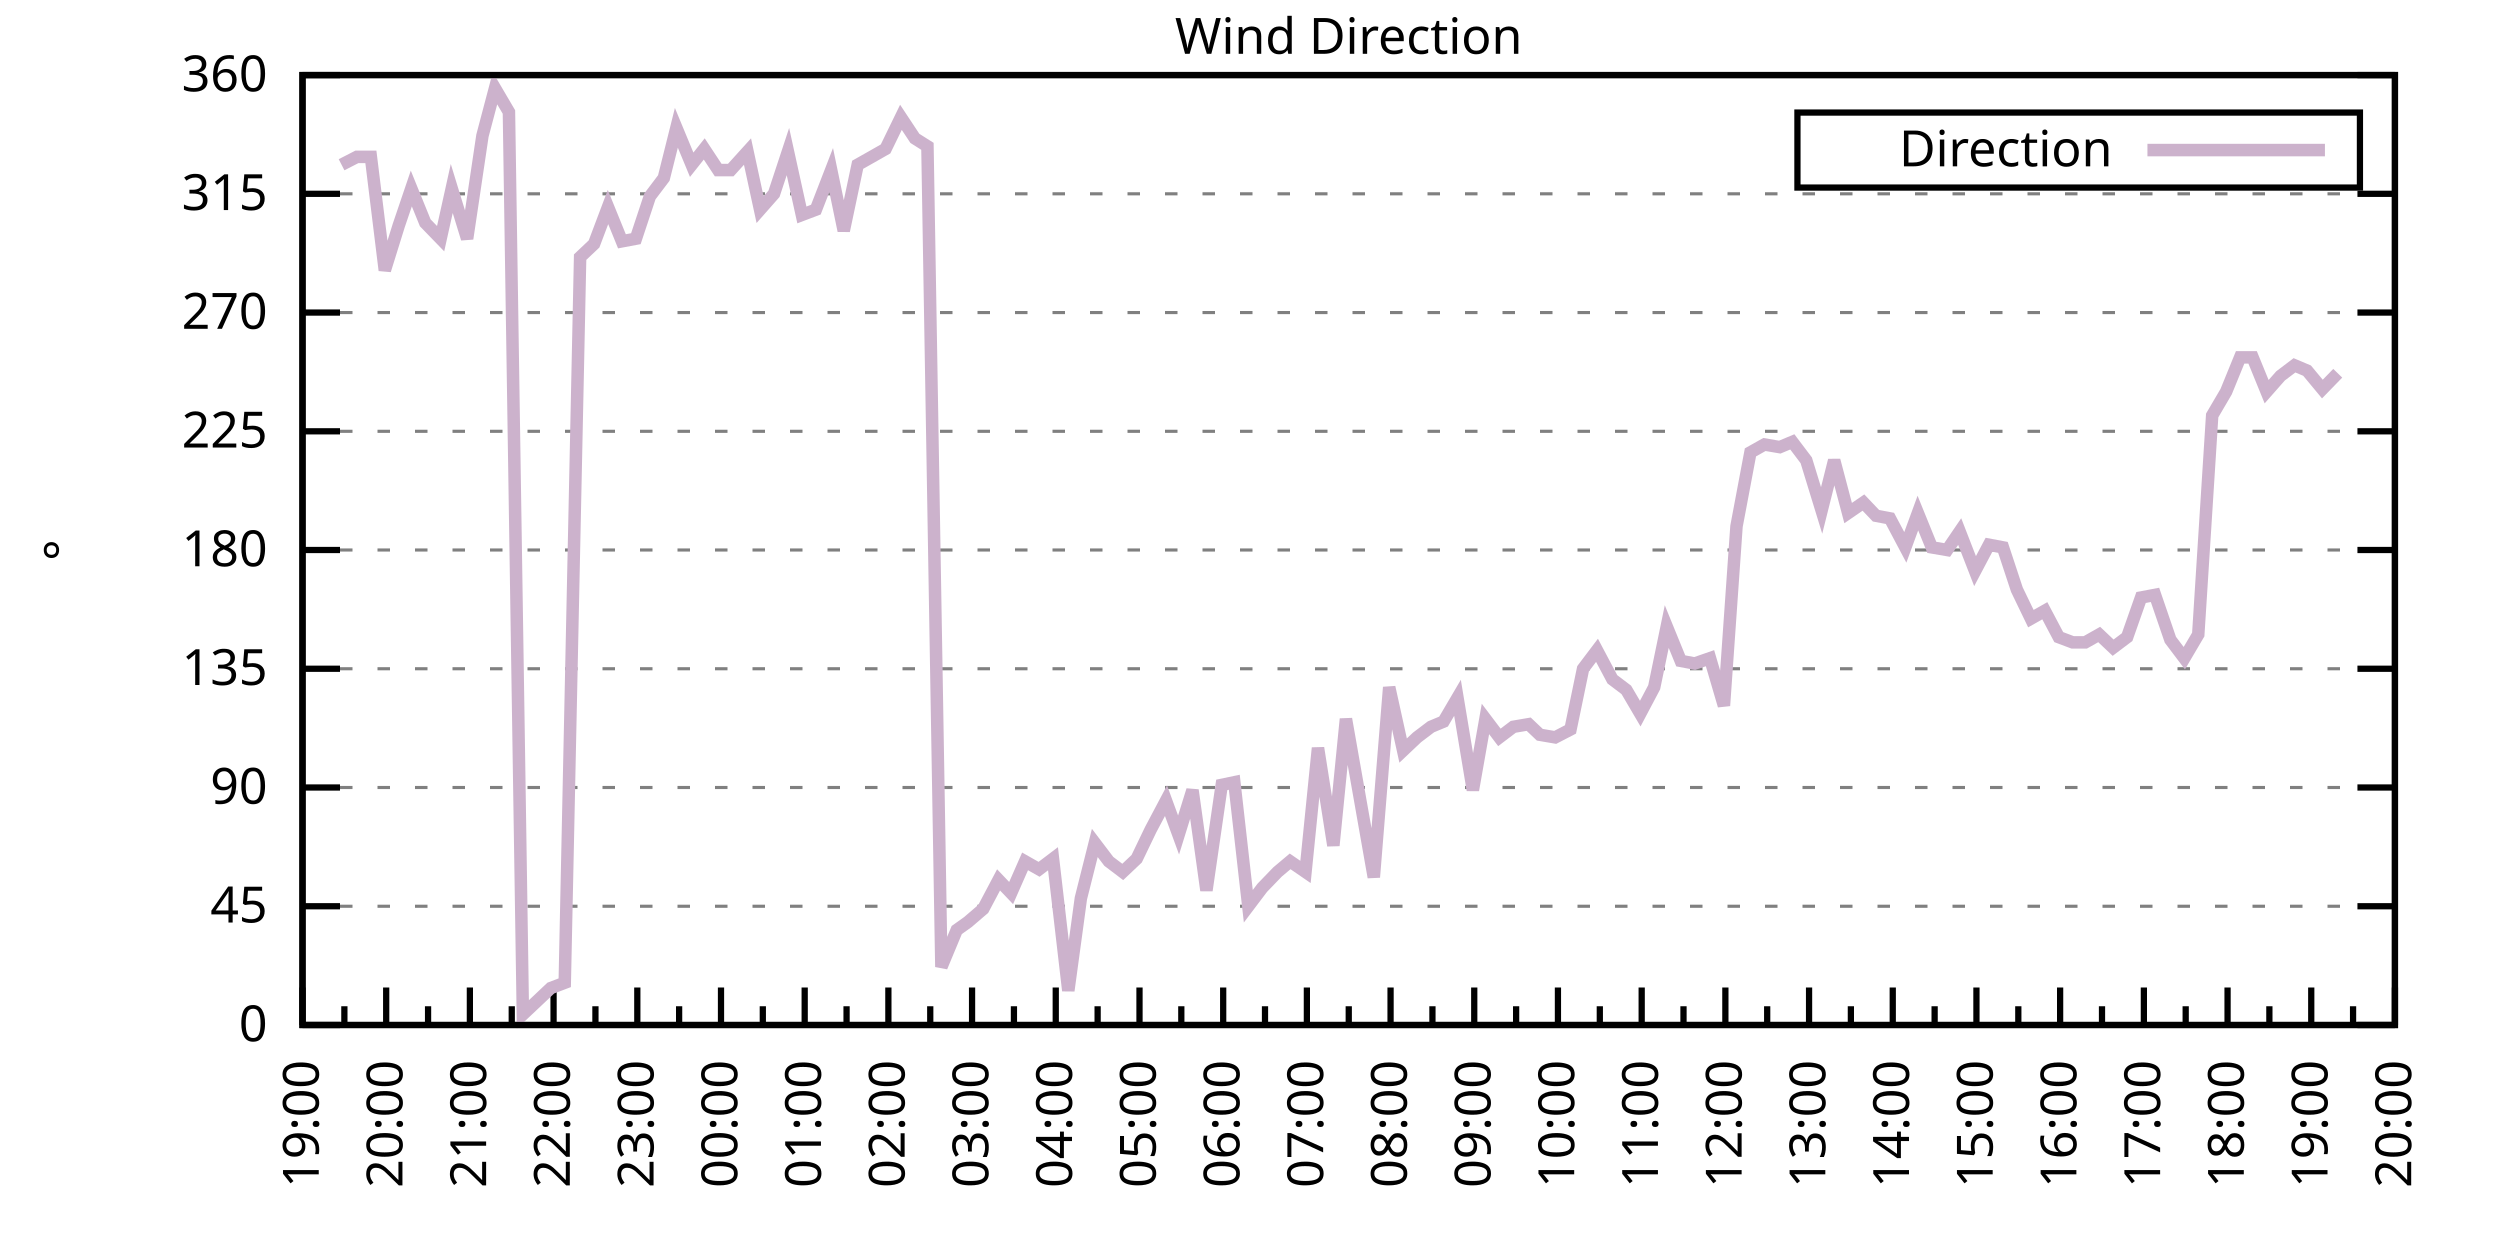
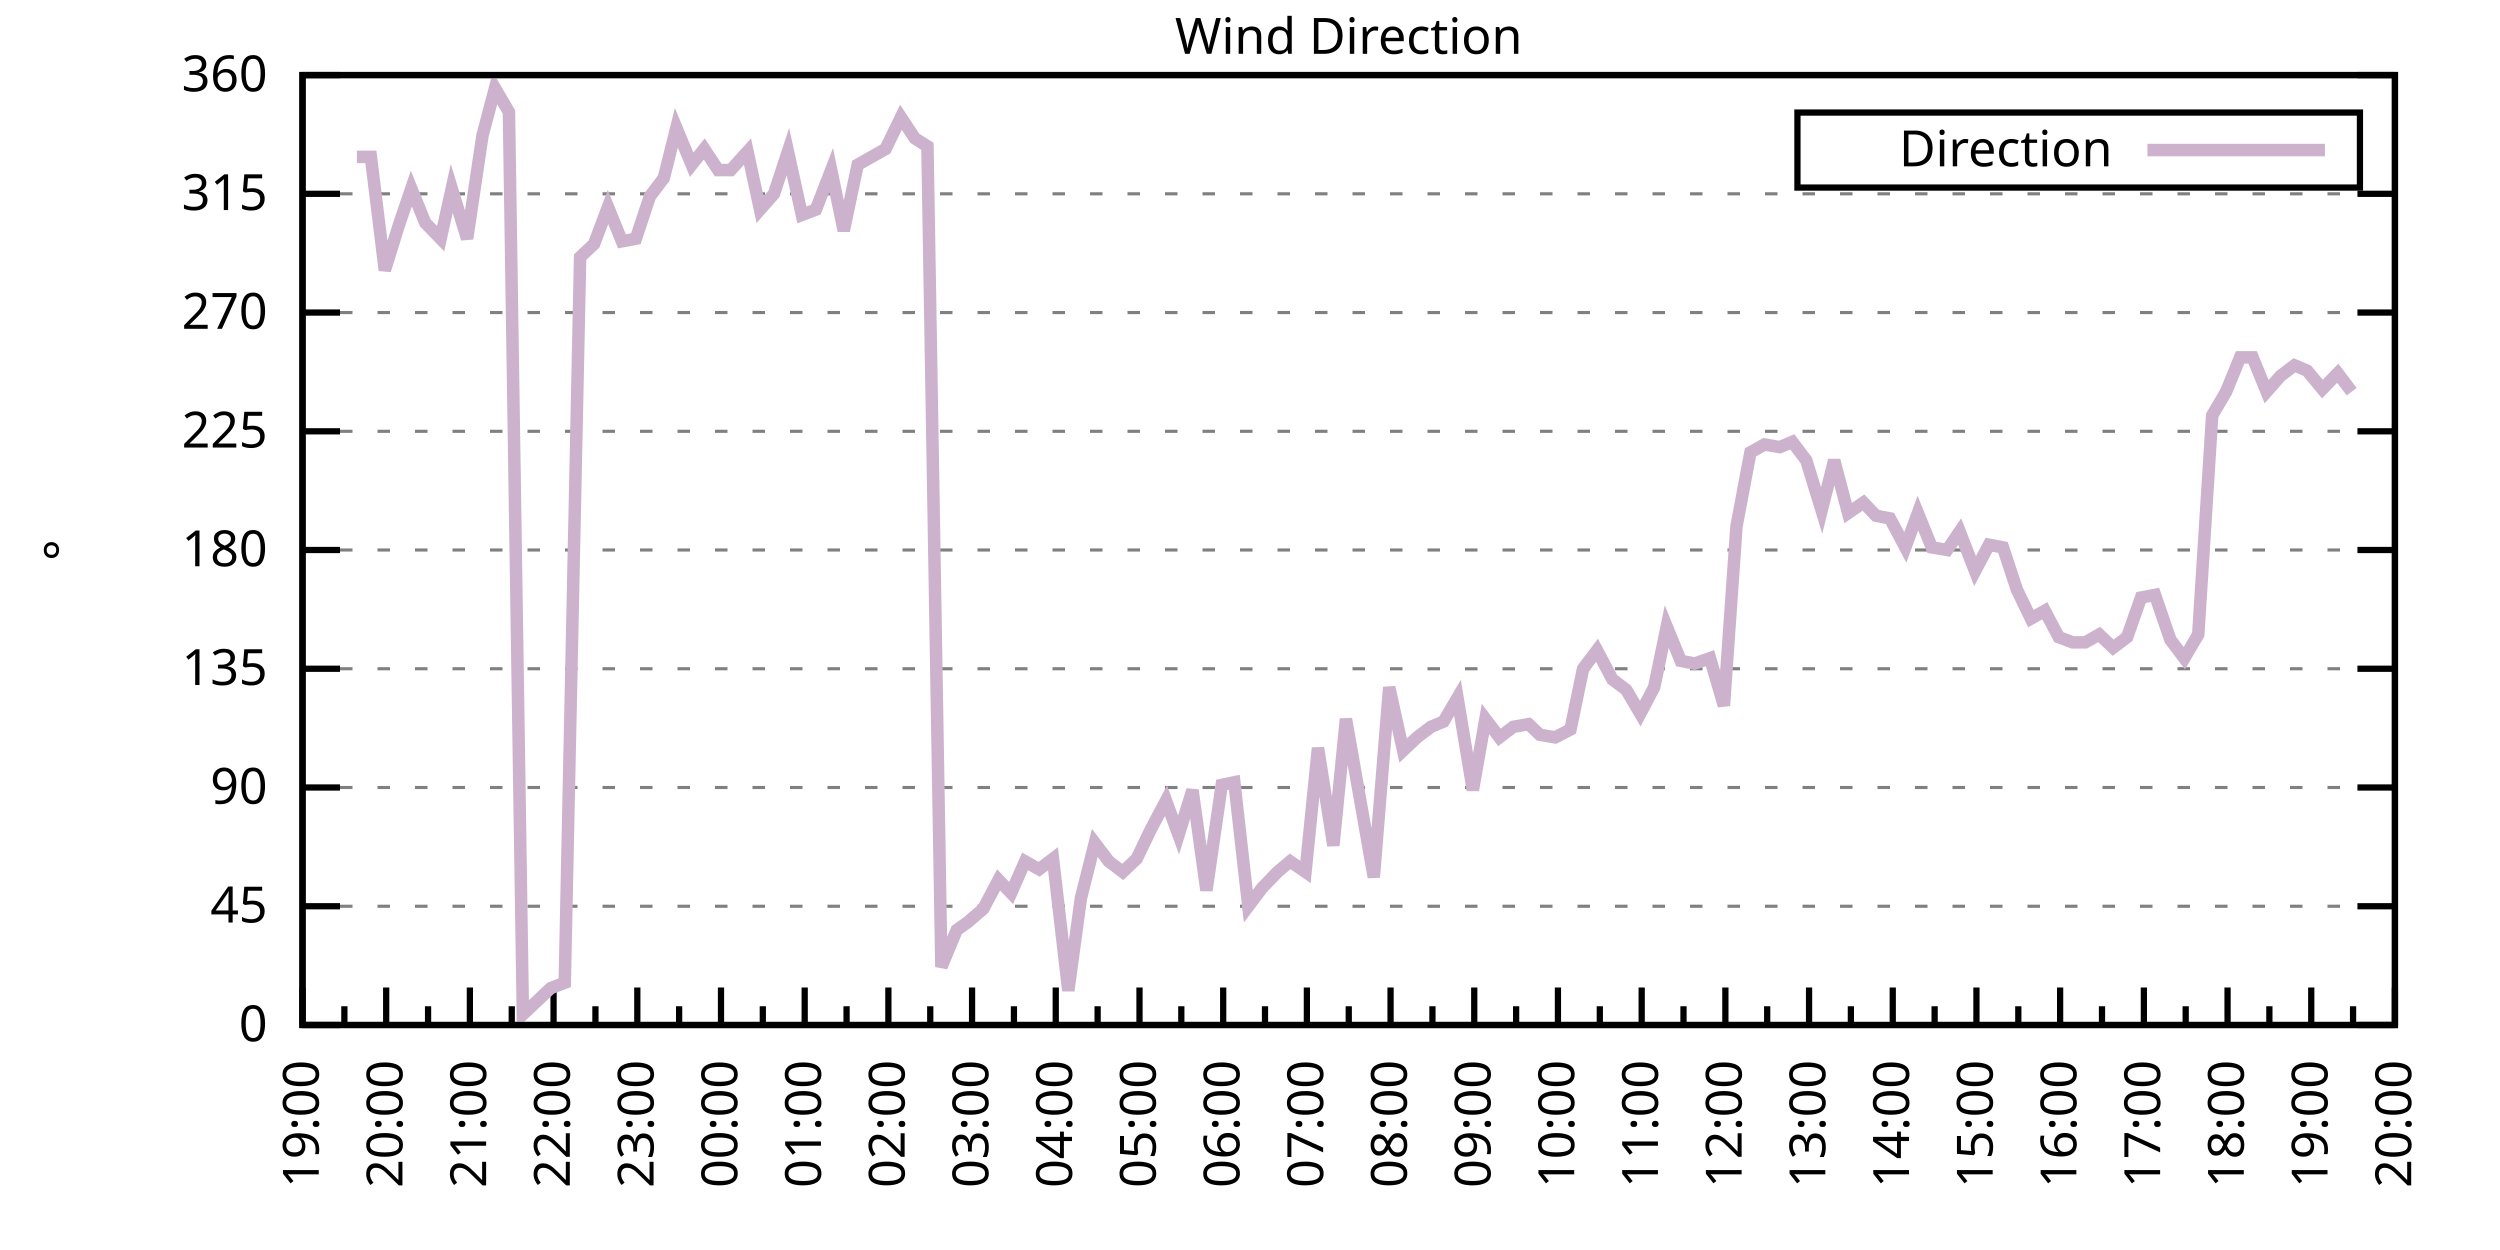
<svg xmlns="http://www.w3.org/2000/svg" xmlns:xlink="http://www.w3.org/1999/xlink" width="400" height="200" viewBox="0 0 400 200">
  <g id="gnuplot_canvas">
    <rect x="0" y="0" width="400" height="200" fill="none" />
    <defs>
      <circle id="gpDot" r="0.5" stroke-width="0.5" stroke="currentColor" />
      <path id="gpPt0" stroke-width="0.333" stroke="currentColor" d="M-1,0 h2 M0,-1 v2" />
      <path id="gpPt1" stroke-width="0.333" stroke="currentColor" d="M-1,-1 L1,1 M1,-1 L-1,1" />
      <path id="gpPt2" stroke-width="0.333" stroke="currentColor" d="M-1,0 L1,0 M0,-1 L0,1 M-1,-1 L1,1 M-1,1 L1,-1" />
      <rect id="gpPt3" stroke-width="0.333" stroke="currentColor" x="-1" y="-1" width="2" height="2" />
      <rect id="gpPt4" stroke-width="0.333" stroke="currentColor" fill="currentColor" x="-1" y="-1" width="2" height="2" />
      <circle id="gpPt5" stroke-width="0.333" stroke="currentColor" cx="0" cy="0" r="1" />
      <use xlink:href="#gpPt5" id="gpPt6" fill="currentColor" stroke="none" />
      <path id="gpPt7" stroke-width="0.333" stroke="currentColor" d="M0,-1.33 L-1.33,0.67 L1.33,0.67 z" />
      <use xlink:href="#gpPt7" id="gpPt8" fill="currentColor" stroke="none" />
      <use xlink:href="#gpPt7" id="gpPt9" stroke="currentColor" transform="rotate(180)" />
      <use xlink:href="#gpPt9" id="gpPt10" fill="currentColor" stroke="none" />
      <use xlink:href="#gpPt3" id="gpPt11" stroke="currentColor" transform="rotate(45)" />
      <use xlink:href="#gpPt11" id="gpPt12" fill="currentColor" stroke="none" />
      <path id="gpPt13" stroke-width="0.333" stroke="currentColor" d="M0,1.330 L1.265,0.411 L0.782,-1.067 L-0.782,-1.076 L-1.265,0.411 z" />
      <use xlink:href="#gpPt13" id="gpPt14" fill="currentColor" stroke="none" />
      <filter id="textbox" filterUnits="objectBoundingBox" x="0" y="0" height="1" width="1">
        <feFlood flood-color="white" flood-opacity="1" result="bgnd" />
        <feComposite in="SourceGraphic" in2="bgnd" operator="atop" />
      </filter>
      <filter id="greybox" filterUnits="objectBoundingBox" x="0" y="0" height="1" width="1">
        <feFlood flood-color="lightgrey" flood-opacity="1" result="grey" />
        <feComposite in="SourceGraphic" in2="grey" operator="atop" />
      </filter>
    </defs>
    <g fill="none" color="white" stroke="currentColor" stroke-width="1.00" stroke-linecap="butt" stroke-linejoin="miter">
</g>
    <g fill="none" color="black" stroke="currentColor" stroke-width="1.00" stroke-linecap="butt" stroke-linejoin="miter">
      <g stroke="none" shape-rendering="crispEdges">
        <polygon fill="rgb(255, 255, 255)" points="48.40,164.00 383.18,164.00 383.18,12.02 48.40,12.02 " />
      </g>
    </g>
    <g fill="none" color="black" stroke="currentColor" stroke-width="1.00" stroke-linecap="butt" stroke-linejoin="miter">
</g>
    <g fill="none" color="black" stroke="black" stroke-width="0.50" stroke-linecap="butt" stroke-linejoin="miter">
</g>
    <g fill="none" color="gray" stroke="currentColor" stroke-width="0.50" stroke-linecap="butt" stroke-linejoin="miter">
      <path stroke="gray" stroke-dasharray="2,4" class="gridline" d="M48.40,164.00 L383.19,164.00  " />
    </g>
    <g fill="none" color="gray" stroke="gray" stroke-width="1.00" stroke-linecap="butt" stroke-linejoin="miter">
</g>
    <g fill="none" color="black" stroke="currentColor" stroke-width="1.00" stroke-linecap="butt" stroke-linejoin="miter">
      <path stroke="black" d="M48.40,164.00 L54.40,164.00 M383.19,164.00 L377.19,164.00  " />
      <g transform="translate(42.80,166.60)" stroke="none" fill="black" font-family="Sans" font-size="8.00" text-anchor="end">
        <text>
          <tspan font-family="Sans"> 0</tspan>
        </text>
      </g>
    </g>
    <g fill="none" color="black" stroke="currentColor" stroke-width="1.00" stroke-linecap="butt" stroke-linejoin="miter">
</g>
    <g fill="none" color="black" stroke="black" stroke-width="0.50" stroke-linecap="butt" stroke-linejoin="miter">
</g>
    <g fill="none" color="gray" stroke="currentColor" stroke-width="0.50" stroke-linecap="butt" stroke-linejoin="miter">
      <path stroke="gray" stroke-dasharray="2,4" class="gridline" d="M48.40,145.00 L383.19,145.00  " />
    </g>
    <g fill="none" color="gray" stroke="gray" stroke-width="1.00" stroke-linecap="butt" stroke-linejoin="miter">
</g>
    <g fill="none" color="black" stroke="currentColor" stroke-width="1.00" stroke-linecap="butt" stroke-linejoin="miter">
      <path stroke="black" d="M48.40,145.00 L54.40,145.00 M383.19,145.00 L377.19,145.00  " />
      <g transform="translate(42.80,147.60)" stroke="none" fill="black" font-family="Sans" font-size="8.00" text-anchor="end">
        <text>
          <tspan font-family="Sans"> 45</tspan>
        </text>
      </g>
    </g>
    <g fill="none" color="black" stroke="currentColor" stroke-width="1.00" stroke-linecap="butt" stroke-linejoin="miter">
</g>
    <g fill="none" color="black" stroke="black" stroke-width="0.50" stroke-linecap="butt" stroke-linejoin="miter">
</g>
    <g fill="none" color="gray" stroke="currentColor" stroke-width="0.50" stroke-linecap="butt" stroke-linejoin="miter">
      <path stroke="gray" stroke-dasharray="2,4" class="gridline" d="M48.40,126.00 L383.19,126.00  " />
    </g>
    <g fill="none" color="gray" stroke="gray" stroke-width="1.00" stroke-linecap="butt" stroke-linejoin="miter">
</g>
    <g fill="none" color="black" stroke="currentColor" stroke-width="1.00" stroke-linecap="butt" stroke-linejoin="miter">
      <path stroke="black" d="M48.40,126.00 L54.40,126.00 M383.19,126.00 L377.19,126.00  " />
      <g transform="translate(42.80,128.60)" stroke="none" fill="black" font-family="Sans" font-size="8.00" text-anchor="end">
        <text>
          <tspan font-family="Sans"> 90</tspan>
        </text>
      </g>
    </g>
    <g fill="none" color="black" stroke="currentColor" stroke-width="1.00" stroke-linecap="butt" stroke-linejoin="miter">
</g>
    <g fill="none" color="black" stroke="black" stroke-width="0.50" stroke-linecap="butt" stroke-linejoin="miter">
</g>
    <g fill="none" color="gray" stroke="currentColor" stroke-width="0.50" stroke-linecap="butt" stroke-linejoin="miter">
      <path stroke="gray" stroke-dasharray="2,4" class="gridline" d="M48.40,107.00 L383.19,107.00  " />
    </g>
    <g fill="none" color="gray" stroke="gray" stroke-width="1.00" stroke-linecap="butt" stroke-linejoin="miter">
</g>
    <g fill="none" color="black" stroke="currentColor" stroke-width="1.00" stroke-linecap="butt" stroke-linejoin="miter">
      <path stroke="black" d="M48.40,107.00 L54.40,107.00 M383.19,107.00 L377.19,107.00  " />
      <g transform="translate(42.80,109.60)" stroke="none" fill="black" font-family="Sans" font-size="8.00" text-anchor="end">
        <text>
          <tspan font-family="Sans"> 135</tspan>
        </text>
      </g>
    </g>
    <g fill="none" color="black" stroke="currentColor" stroke-width="1.00" stroke-linecap="butt" stroke-linejoin="miter">
</g>
    <g fill="none" color="black" stroke="black" stroke-width="0.50" stroke-linecap="butt" stroke-linejoin="miter">
</g>
    <g fill="none" color="gray" stroke="currentColor" stroke-width="0.50" stroke-linecap="butt" stroke-linejoin="miter">
      <path stroke="gray" stroke-dasharray="2,4" class="gridline" d="M48.40,88.00 L383.19,88.00  " />
    </g>
    <g fill="none" color="gray" stroke="gray" stroke-width="1.00" stroke-linecap="butt" stroke-linejoin="miter">
</g>
    <g fill="none" color="black" stroke="currentColor" stroke-width="1.00" stroke-linecap="butt" stroke-linejoin="miter">
      <path stroke="black" d="M48.40,88.00 L54.40,88.00 M383.19,88.00 L377.19,88.00  " />
      <g transform="translate(42.80,90.60)" stroke="none" fill="black" font-family="Sans" font-size="8.00" text-anchor="end">
        <text>
          <tspan font-family="Sans"> 180</tspan>
        </text>
      </g>
    </g>
    <g fill="none" color="black" stroke="currentColor" stroke-width="1.00" stroke-linecap="butt" stroke-linejoin="miter">
</g>
    <g fill="none" color="black" stroke="black" stroke-width="0.50" stroke-linecap="butt" stroke-linejoin="miter">
</g>
    <g fill="none" color="gray" stroke="currentColor" stroke-width="0.50" stroke-linecap="butt" stroke-linejoin="miter">
      <path stroke="gray" stroke-dasharray="2,4" class="gridline" d="M48.40,69.01 L383.19,69.01  " />
    </g>
    <g fill="none" color="gray" stroke="gray" stroke-width="1.00" stroke-linecap="butt" stroke-linejoin="miter">
</g>
    <g fill="none" color="black" stroke="currentColor" stroke-width="1.00" stroke-linecap="butt" stroke-linejoin="miter">
      <path stroke="black" d="M48.40,69.01 L54.40,69.01 M383.19,69.01 L377.19,69.01  " />
      <g transform="translate(42.80,71.61)" stroke="none" fill="black" font-family="Sans" font-size="8.00" text-anchor="end">
        <text>
          <tspan font-family="Sans"> 225</tspan>
        </text>
      </g>
    </g>
    <g fill="none" color="black" stroke="currentColor" stroke-width="1.00" stroke-linecap="butt" stroke-linejoin="miter">
</g>
    <g fill="none" color="black" stroke="black" stroke-width="0.50" stroke-linecap="butt" stroke-linejoin="miter">
</g>
    <g fill="none" color="gray" stroke="currentColor" stroke-width="0.50" stroke-linecap="butt" stroke-linejoin="miter">
      <path stroke="gray" stroke-dasharray="2,4" class="gridline" d="M48.40,50.01 L383.19,50.01  " />
    </g>
    <g fill="none" color="gray" stroke="gray" stroke-width="1.00" stroke-linecap="butt" stroke-linejoin="miter">
</g>
    <g fill="none" color="black" stroke="currentColor" stroke-width="1.00" stroke-linecap="butt" stroke-linejoin="miter">
      <path stroke="black" d="M48.40,50.01 L54.40,50.01 M383.19,50.01 L377.19,50.01  " />
      <g transform="translate(42.80,52.61)" stroke="none" fill="black" font-family="Sans" font-size="8.00" text-anchor="end">
        <text>
          <tspan font-family="Sans"> 270</tspan>
        </text>
      </g>
    </g>
    <g fill="none" color="black" stroke="currentColor" stroke-width="1.00" stroke-linecap="butt" stroke-linejoin="miter">
</g>
    <g fill="none" color="black" stroke="black" stroke-width="0.50" stroke-linecap="butt" stroke-linejoin="miter">
</g>
    <g fill="none" color="gray" stroke="currentColor" stroke-width="0.50" stroke-linecap="butt" stroke-linejoin="miter">
      <path stroke="gray" stroke-dasharray="2,4" class="gridline" d="M48.40,31.01 L383.19,31.01  " />
    </g>
    <g fill="none" color="gray" stroke="gray" stroke-width="1.00" stroke-linecap="butt" stroke-linejoin="miter">
</g>
    <g fill="none" color="black" stroke="currentColor" stroke-width="1.00" stroke-linecap="butt" stroke-linejoin="miter">
      <path stroke="black" d="M48.40,31.01 L54.40,31.01 M383.19,31.01 L377.19,31.01  " />
      <g transform="translate(42.80,33.61)" stroke="none" fill="black" font-family="Sans" font-size="8.00" text-anchor="end">
        <text>
          <tspan font-family="Sans"> 315</tspan>
        </text>
      </g>
    </g>
    <g fill="none" color="black" stroke="currentColor" stroke-width="1.00" stroke-linecap="butt" stroke-linejoin="miter">
</g>
    <g fill="none" color="black" stroke="black" stroke-width="0.50" stroke-linecap="butt" stroke-linejoin="miter">
</g>
    <g fill="none" color="gray" stroke="currentColor" stroke-width="0.50" stroke-linecap="butt" stroke-linejoin="miter">
      <path stroke="gray" stroke-dasharray="2,4" class="gridline" d="M48.40,12.01 L383.19,12.01  " />
    </g>
    <g fill="none" color="gray" stroke="gray" stroke-width="1.00" stroke-linecap="butt" stroke-linejoin="miter">
</g>
    <g fill="none" color="black" stroke="currentColor" stroke-width="1.00" stroke-linecap="butt" stroke-linejoin="miter">
      <path stroke="black" d="M48.40,12.01 L54.40,12.01 M383.19,12.01 L377.19,12.01  " />
      <g transform="translate(42.80,14.61)" stroke="none" fill="black" font-family="Sans" font-size="8.00" text-anchor="end">
        <text>
          <tspan font-family="Sans"> 360</tspan>
        </text>
      </g>
    </g>
    <g fill="none" color="black" stroke="currentColor" stroke-width="1.00" stroke-linecap="butt" stroke-linejoin="miter">
      <path stroke="black" d="M48.40,164.00 L48.40,158.00  " />
      <g transform="translate(51.00,169.60) rotate(270)" stroke="none" fill="black" font-family="Sans" font-size="8.00" text-anchor="end">
        <text>
          <tspan font-family="Sans">19:00</tspan>
        </text>
      </g>
    </g>
    <g fill="none" color="black" stroke="currentColor" stroke-width="1.00" stroke-linecap="butt" stroke-linejoin="miter">
      <path stroke="black" d="M55.10,164.00 L55.10,161.00 M61.79,164.00 L61.79,158.00  " />
      <g transform="translate(64.39,169.60) rotate(270)" stroke="none" fill="black" font-family="Sans" font-size="8.00" text-anchor="end">
        <text>
          <tspan font-family="Sans">20:00</tspan>
        </text>
      </g>
    </g>
    <g fill="none" color="black" stroke="currentColor" stroke-width="1.00" stroke-linecap="butt" stroke-linejoin="miter">
      <path stroke="black" d="M68.49,164.00 L68.49,161.00 M75.18,164.00 L75.18,158.00  " />
      <g transform="translate(77.78,169.60) rotate(270)" stroke="none" fill="black" font-family="Sans" font-size="8.00" text-anchor="end">
        <text>
          <tspan font-family="Sans">21:00</tspan>
        </text>
      </g>
    </g>
    <g fill="none" color="black" stroke="currentColor" stroke-width="1.00" stroke-linecap="butt" stroke-linejoin="miter">
      <path stroke="black" d="M81.88,164.00 L81.88,161.00 M88.57,164.00 L88.57,158.00  " />
      <g transform="translate(91.17,169.60) rotate(270)" stroke="none" fill="black" font-family="Sans" font-size="8.00" text-anchor="end">
        <text>
          <tspan font-family="Sans">22:00</tspan>
        </text>
      </g>
    </g>
    <g fill="none" color="black" stroke="currentColor" stroke-width="1.00" stroke-linecap="butt" stroke-linejoin="miter">
      <path stroke="black" d="M95.27,164.00 L95.27,161.00 M101.97,164.00 L101.97,158.00  " />
      <g transform="translate(104.57,169.60) rotate(270)" stroke="none" fill="black" font-family="Sans" font-size="8.00" text-anchor="end">
        <text>
          <tspan font-family="Sans">23:00</tspan>
        </text>
      </g>
    </g>
    <g fill="none" color="black" stroke="currentColor" stroke-width="1.00" stroke-linecap="butt" stroke-linejoin="miter">
      <path stroke="black" d="M108.66,164.00 L108.66,161.00 M115.36,164.00 L115.36,158.00  " />
      <g transform="translate(117.96,169.60) rotate(270)" stroke="none" fill="black" font-family="Sans" font-size="8.00" text-anchor="end">
        <text>
          <tspan font-family="Sans">00:00</tspan>
        </text>
      </g>
    </g>
    <g fill="none" color="black" stroke="currentColor" stroke-width="1.00" stroke-linecap="butt" stroke-linejoin="miter">
      <path stroke="black" d="M122.05,164.00 L122.05,161.00 M128.75,164.00 L128.75,158.00  " />
      <g transform="translate(131.35,169.60) rotate(270)" stroke="none" fill="black" font-family="Sans" font-size="8.00" text-anchor="end">
        <text>
          <tspan font-family="Sans">01:00</tspan>
        </text>
      </g>
    </g>
    <g fill="none" color="black" stroke="currentColor" stroke-width="1.00" stroke-linecap="butt" stroke-linejoin="miter">
      <path stroke="black" d="M135.45,164.00 L135.45,161.00 M142.14,164.00 L142.14,158.00  " />
      <g transform="translate(144.74,169.60) rotate(270)" stroke="none" fill="black" font-family="Sans" font-size="8.00" text-anchor="end">
        <text>
          <tspan font-family="Sans">02:00</tspan>
        </text>
      </g>
    </g>
    <g fill="none" color="black" stroke="currentColor" stroke-width="1.00" stroke-linecap="butt" stroke-linejoin="miter">
      <path stroke="black" d="M148.84,164.00 L148.84,161.00 M155.53,164.00 L155.53,158.00  " />
      <g transform="translate(158.13,169.60) rotate(270)" stroke="none" fill="black" font-family="Sans" font-size="8.00" text-anchor="end">
        <text>
          <tspan font-family="Sans">03:00</tspan>
        </text>
      </g>
    </g>
    <g fill="none" color="black" stroke="currentColor" stroke-width="1.00" stroke-linecap="butt" stroke-linejoin="miter">
      <path stroke="black" d="M162.23,164.00 L162.23,161.00 M168.92,164.00 L168.92,158.00  " />
      <g transform="translate(171.52,169.60) rotate(270)" stroke="none" fill="black" font-family="Sans" font-size="8.00" text-anchor="end">
        <text>
          <tspan font-family="Sans">04:00</tspan>
        </text>
      </g>
    </g>
    <g fill="none" color="black" stroke="currentColor" stroke-width="1.00" stroke-linecap="butt" stroke-linejoin="miter">
      <path stroke="black" d="M175.62,164.00 L175.62,161.00 M182.32,164.00 L182.32,158.00  " />
      <g transform="translate(184.92,169.60) rotate(270)" stroke="none" fill="black" font-family="Sans" font-size="8.00" text-anchor="end">
        <text>
          <tspan font-family="Sans">05:00</tspan>
        </text>
      </g>
    </g>
    <g fill="none" color="black" stroke="currentColor" stroke-width="1.00" stroke-linecap="butt" stroke-linejoin="miter">
      <path stroke="black" d="M189.01,164.00 L189.01,161.00 M195.71,164.00 L195.71,158.00  " />
      <g transform="translate(198.31,169.60) rotate(270)" stroke="none" fill="black" font-family="Sans" font-size="8.00" text-anchor="end">
        <text>
          <tspan font-family="Sans">06:00</tspan>
        </text>
      </g>
    </g>
    <g fill="none" color="black" stroke="currentColor" stroke-width="1.00" stroke-linecap="butt" stroke-linejoin="miter">
      <path stroke="black" d="M202.40,164.00 L202.40,161.00 M209.10,164.00 L209.10,158.00  " />
      <g transform="translate(211.70,169.60) rotate(270)" stroke="none" fill="black" font-family="Sans" font-size="8.00" text-anchor="end">
        <text>
          <tspan font-family="Sans">07:00</tspan>
        </text>
      </g>
    </g>
    <g fill="none" color="black" stroke="currentColor" stroke-width="1.00" stroke-linecap="butt" stroke-linejoin="miter">
      <path stroke="black" d="M215.80,164.00 L215.80,161.00 M222.49,164.00 L222.49,158.00  " />
      <g transform="translate(225.09,169.60) rotate(270)" stroke="none" fill="black" font-family="Sans" font-size="8.00" text-anchor="end">
        <text>
          <tspan font-family="Sans">08:00</tspan>
        </text>
      </g>
    </g>
    <g fill="none" color="black" stroke="currentColor" stroke-width="1.00" stroke-linecap="butt" stroke-linejoin="miter">
      <path stroke="black" d="M229.19,164.00 L229.19,161.00 M235.88,164.00 L235.88,158.00  " />
      <g transform="translate(238.48,169.60) rotate(270)" stroke="none" fill="black" font-family="Sans" font-size="8.00" text-anchor="end">
        <text>
          <tspan font-family="Sans">09:00</tspan>
        </text>
      </g>
    </g>
    <g fill="none" color="black" stroke="currentColor" stroke-width="1.00" stroke-linecap="butt" stroke-linejoin="miter">
      <path stroke="black" d="M242.58,164.00 L242.58,161.00 M249.27,164.00 L249.27,158.00  " />
      <g transform="translate(251.87,169.60) rotate(270)" stroke="none" fill="black" font-family="Sans" font-size="8.00" text-anchor="end">
        <text>
          <tspan font-family="Sans">10:00</tspan>
        </text>
      </g>
    </g>
    <g fill="none" color="black" stroke="currentColor" stroke-width="1.00" stroke-linecap="butt" stroke-linejoin="miter">
      <path stroke="black" d="M255.97,164.00 L255.97,161.00 M262.67,164.00 L262.67,158.00  " />
      <g transform="translate(265.27,169.60) rotate(270)" stroke="none" fill="black" font-family="Sans" font-size="8.00" text-anchor="end">
        <text>
          <tspan font-family="Sans">11:00</tspan>
        </text>
      </g>
    </g>
    <g fill="none" color="black" stroke="currentColor" stroke-width="1.00" stroke-linecap="butt" stroke-linejoin="miter">
      <path stroke="black" d="M269.36,164.00 L269.36,161.00 M276.06,164.00 L276.06,158.00  " />
      <g transform="translate(278.66,169.60) rotate(270)" stroke="none" fill="black" font-family="Sans" font-size="8.00" text-anchor="end">
        <text>
          <tspan font-family="Sans">12:00</tspan>
        </text>
      </g>
    </g>
    <g fill="none" color="black" stroke="currentColor" stroke-width="1.00" stroke-linecap="butt" stroke-linejoin="miter">
      <path stroke="black" d="M282.75,164.00 L282.75,161.00 M289.45,164.00 L289.45,158.00  " />
      <g transform="translate(292.05,169.60) rotate(270)" stroke="none" fill="black" font-family="Sans" font-size="8.00" text-anchor="end">
        <text>
          <tspan font-family="Sans">13:00</tspan>
        </text>
      </g>
    </g>
    <g fill="none" color="black" stroke="currentColor" stroke-width="1.00" stroke-linecap="butt" stroke-linejoin="miter">
      <path stroke="black" d="M296.14,164.00 L296.14,161.00 M302.84,164.00 L302.84,158.00  " />
      <g transform="translate(305.44,169.60) rotate(270)" stroke="none" fill="black" font-family="Sans" font-size="8.00" text-anchor="end">
        <text>
          <tspan font-family="Sans">14:00</tspan>
        </text>
      </g>
    </g>
    <g fill="none" color="black" stroke="currentColor" stroke-width="1.00" stroke-linecap="butt" stroke-linejoin="miter">
      <path stroke="black" d="M309.54,164.00 L309.54,161.00 M316.23,164.00 L316.23,158.00  " />
      <g transform="translate(318.83,169.60) rotate(270)" stroke="none" fill="black" font-family="Sans" font-size="8.00" text-anchor="end">
        <text>
          <tspan font-family="Sans">15:00</tspan>
        </text>
      </g>
    </g>
    <g fill="none" color="black" stroke="currentColor" stroke-width="1.00" stroke-linecap="butt" stroke-linejoin="miter">
      <path stroke="black" d="M322.93,164.00 L322.93,161.00 M329.62,164.00 L329.62,158.00  " />
      <g transform="translate(332.22,169.60) rotate(270)" stroke="none" fill="black" font-family="Sans" font-size="8.00" text-anchor="end">
        <text>
          <tspan font-family="Sans">16:00</tspan>
        </text>
      </g>
    </g>
    <g fill="none" color="black" stroke="currentColor" stroke-width="1.00" stroke-linecap="butt" stroke-linejoin="miter">
      <path stroke="black" d="M336.32,164.00 L336.32,161.00 M343.02,164.00 L343.02,158.00  " />
      <g transform="translate(345.62,169.60) rotate(270)" stroke="none" fill="black" font-family="Sans" font-size="8.00" text-anchor="end">
        <text>
          <tspan font-family="Sans">17:00</tspan>
        </text>
      </g>
    </g>
    <g fill="none" color="black" stroke="currentColor" stroke-width="1.00" stroke-linecap="butt" stroke-linejoin="miter">
      <path stroke="black" d="M349.71,164.00 L349.71,161.00 M356.41,164.00 L356.41,158.00  " />
      <g transform="translate(359.01,169.60) rotate(270)" stroke="none" fill="black" font-family="Sans" font-size="8.00" text-anchor="end">
        <text>
          <tspan font-family="Sans">18:00</tspan>
        </text>
      </g>
    </g>
    <g fill="none" color="black" stroke="currentColor" stroke-width="1.00" stroke-linecap="butt" stroke-linejoin="miter">
      <path stroke="black" d="M363.10,164.00 L363.10,161.00 M369.80,164.00 L369.80,158.00  " />
      <g transform="translate(372.40,169.60) rotate(270)" stroke="none" fill="black" font-family="Sans" font-size="8.00" text-anchor="end">
        <text>
          <tspan font-family="Sans">19:00</tspan>
        </text>
      </g>
    </g>
    <g fill="none" color="black" stroke="currentColor" stroke-width="1.00" stroke-linecap="butt" stroke-linejoin="miter">
      <path stroke="black" d="M376.49,164.00 L376.49,161.00 M383.19,164.00 L383.19,158.00  " />
      <g transform="translate(385.79,169.60) rotate(270)" stroke="none" fill="black" font-family="Sans" font-size="8.00" text-anchor="end">
        <text>
          <tspan font-family="Sans">20:00</tspan>
        </text>
      </g>
    </g>
    <g fill="none" color="black" stroke="currentColor" stroke-width="1.00" stroke-linecap="butt" stroke-linejoin="miter">
</g>
    <g fill="none" color="black" stroke="currentColor" stroke-width="1.00" stroke-linecap="butt" stroke-linejoin="miter">
      <path stroke="black" d="M48.40,12.01 L48.40,164.00 L383.19,164.00 L383.19,12.01 L48.40,12.01 Z  " />
    </g>
    <g fill="none" color="black" stroke="currentColor" stroke-width="1.00" stroke-linecap="butt" stroke-linejoin="miter">
      <g transform="translate(12.80,88.01) rotate(270)" stroke="none" fill="black" font-family="Sans" font-size="8.00" text-anchor="middle">
        <text>
          <tspan font-family="Sans">°</tspan>
        </text>
      </g>
    </g>
    <g fill="none" color="black" stroke="currentColor" stroke-width="1.00" stroke-linecap="butt" stroke-linejoin="miter">
</g>
    <g fill="none" color="black" stroke="currentColor" stroke-width="1.00" stroke-linecap="butt" stroke-linejoin="miter">
      <path stroke="black" d="M287.59,30.01 L287.59,18.01 L377.59,18.01 L377.59,30.01 L287.59,30.01 Z  " />
    </g>
    <g id="Wind_direction_plot_1">
      <g fill="none" color="white" stroke="black" stroke-width="2.00" stroke-linecap="butt" stroke-linejoin="miter">
</g>
      <g fill="none" color="black" stroke="currentColor" stroke-width="2.00" stroke-linecap="butt" stroke-linejoin="miter">
        <g transform="translate(337.99,26.61)" stroke="none" fill="black" font-family="Sans" font-size="8.00" text-anchor="end">
          <text>
            <tspan font-family="Sans">Direction</tspan>
          </text>
        </g>
      </g>
      <g fill="none" color="black" stroke="currentColor" stroke-width="2.00" stroke-linecap="butt" stroke-linejoin="miter">
-         <path stroke="rgb(204, 178, 204)" d="M343.59,24.01 L371.99,24.01 M54.65,26.36 L57.10,25.10 L59.34,25.10 L61.57,43.25 L63.80,36.08 L65.81,30.16   L68.04,35.65 L70.50,38.19 L72.28,30.16 L74.74,38.19 L77.19,21.72 L79.20,14.12 L81.43,17.92 L83.66,162.31   L85.90,160.20 L88.13,158.09 L90.36,157.24 L92.82,41.14 L95.05,39.03 L97.28,33.12 L99.51,38.61 L101.74,38.19   L103.98,31.43 L106.21,28.48 L108.22,20.45 L110.67,26.36 L112.68,23.83 L114.91,27.21 L116.92,27.21 L119.60,24.25   L121.61,33.54 L123.84,31.01 L126.07,24.25 L128.30,34.39 L130.54,33.54 L132.99,27.21 L135.00,36.92 L137.23,26.36   L139.46,25.10 L141.69,23.83 L144.15,18.77 L146.38,22.14 L148.39,23.41 L150.62,154.71 L153.08,148.80 L154.86,147.53   L157.32,145.42 L159.77,140.78 L161.78,142.89 L164.01,137.82 L166.25,139.09 L168.48,137.40 L170.93,158.51 L172.94,143.73   L175.17,134.87 L177.41,137.82 L179.64,139.51 L181.87,137.40 L184.10,132.76 L186.56,128.11 L188.57,133.60 L190.80,126.42   L193.03,142.47 L195.48,125.58 L197.49,125.16 L199.73,145.00 L201.96,142.05 L204.41,139.51 L206.42,137.82 L208.88,139.51   L210.88,119.67 L213.34,135.29 L215.35,115.03 L217.80,128.96 L219.81,140.36 L222.27,109.96 L224.50,120.09 L226.73,117.98   L228.96,116.29 L230.97,115.45 L233.20,111.65 L235.66,126.42 L237.67,115.03 L239.90,117.98 L242.13,116.29 L244.59,115.87   L246.37,117.56 L248.83,117.98 L251.28,116.71 L253.29,107.00 L255.52,104.05 L257.98,108.69 L260.21,110.38 L262.44,114.18   L264.67,109.96 L266.68,100.25 L268.92,105.74 L271.15,106.16 L273.60,105.31 L275.83,112.91 L277.84,84.21 L280.07,72.38   L282.31,71.12 L284.76,71.54 L286.77,70.70 L289.00,73.65 L291.46,81.67 L293.47,73.65 L295.70,82.09 L298.15,80.41   L300.16,82.52 L302.39,82.94 L304.85,87.58 L306.86,82.09 L309.09,87.58 L311.54,88.00 L313.55,85.05 L316.01,91.38   L318.24,87.16 L320.47,87.58 L322.70,94.34 L324.94,98.98 L327.17,97.72 L329.40,101.94 L331.63,102.78 L333.64,102.78   L335.87,101.52 L338.10,103.63 L340.34,101.94 L342.57,95.60 L344.80,95.18 L347.26,102.36 L349.49,105.31 L351.72,101.52   L353.95,66.47 L356.18,62.67 L358.42,57.18 L360.42,57.18 L362.66,62.67 L364.89,60.14 L367.12,58.45 L369.13,59.30   L371.58,62.25 L374.04,59.72  " />
+         <path stroke="rgb(204, 178, 204)" d="M343.59,24.01 L371.99,24.01 M57.10,25.10 L59.34,25.10 L61.57,43.25 L63.80,36.08 L65.81,30.16 L68.04,35.65   L70.50,38.19 L72.28,30.16 L74.74,38.19 L77.19,21.72 L79.20,14.12 L81.43,17.92 L83.66,162.31 L85.90,160.20   L88.13,158.09 L90.36,157.24 L92.82,41.14 L95.05,39.03 L97.28,33.12 L99.51,38.61 L101.74,38.19 L103.98,31.43   L106.21,28.48 L108.22,20.45 L110.67,26.36 L112.68,23.83 L114.91,27.21 L116.92,27.21 L119.60,24.25 L121.61,33.54   L123.84,31.01 L126.07,24.25 L128.30,34.39 L130.54,33.54 L132.99,27.21 L135.00,36.92 L137.23,26.36 L139.46,25.10   L141.69,23.83 L144.15,18.77 L146.38,22.14 L148.39,23.41 L150.62,154.71 L153.08,148.80 L154.86,147.53 L157.32,145.42   L159.77,140.78 L161.78,142.89 L164.01,137.82 L166.25,139.09 L168.48,137.40 L170.93,158.51 L172.94,143.73 L175.17,134.87   L177.41,137.82 L179.64,139.51 L181.87,137.40 L184.10,132.76 L186.56,128.11 L188.57,133.60 L190.80,126.42 L193.03,142.47   L195.48,125.58 L197.49,125.16 L199.73,145.00 L201.96,142.05 L204.41,139.51 L206.42,137.82 L208.88,139.51 L210.88,119.67   L213.34,135.29 L215.35,115.03 L217.80,128.96 L219.81,140.36 L222.27,109.96 L224.50,120.09 L226.73,117.98 L228.96,116.29   L230.97,115.45 L233.20,111.65 L235.66,126.42 L237.67,115.03 L239.90,117.98 L242.13,116.29 L244.59,115.87 L246.37,117.56   L248.83,117.98 L251.28,116.71 L253.29,107.00 L255.52,104.05 L257.98,108.69 L260.21,110.38 L262.44,114.18 L264.67,109.96   L266.68,100.25 L268.92,105.74 L271.15,106.16 L273.60,105.31 L275.83,112.91 L277.84,84.21 L280.07,72.38 L282.31,71.12   L284.76,71.54 L286.77,70.70 L289.00,73.65 L291.46,81.67 L293.47,73.65 L295.70,82.09 L298.15,80.41 L300.16,82.52   L302.39,82.94 L304.85,87.58 L306.86,82.09 L309.09,87.58 L311.54,88.00 L313.55,85.05 L316.01,91.38 L318.24,87.16   L320.47,87.58 L322.70,94.34 L324.94,98.98 L327.17,97.72 L329.40,101.94 L331.63,102.78 L333.64,102.78 L335.87,101.52   L338.10,103.63 L340.34,101.94 L342.57,95.60 L344.80,95.18 L347.26,102.36 L349.49,105.31 L351.72,101.52 L353.95,66.47   L356.18,62.67 L358.42,57.18 L360.42,57.18 L362.66,62.67 L364.89,60.14 L367.12,58.45 L369.13,59.30 L371.58,62.25   L374.04,59.72 L376.27,62.67  " />
      </g>
    </g>
    <g fill="none" color="black" stroke="currentColor" stroke-width="2.00" stroke-linecap="butt" stroke-linejoin="miter">
</g>
    <g fill="none" color="black" stroke="black" stroke-width="1.00" stroke-linecap="butt" stroke-linejoin="miter">
</g>
    <g fill="none" color="black" stroke="currentColor" stroke-width="1.00" stroke-linecap="butt" stroke-linejoin="miter">
      <path stroke="black" d="M48.40,12.01 L48.40,164.00 L383.19,164.00 L383.19,12.01 L48.40,12.01 Z  " />
    </g>
    <g fill="none" color="black" stroke="currentColor" stroke-width="1.00" stroke-linecap="butt" stroke-linejoin="miter">
      <g transform="translate(215.79,8.61)" stroke="none" fill="black" font-family="Sans" font-size="8.00" text-anchor="middle">
        <text>
          <tspan font-family="Sans">Wind Direction</tspan>
        </text>
      </g>
    </g>
    <g fill="none" color="black" stroke="currentColor" stroke-width="1.00" stroke-linecap="butt" stroke-linejoin="miter">
</g>
  </g>
</svg>
